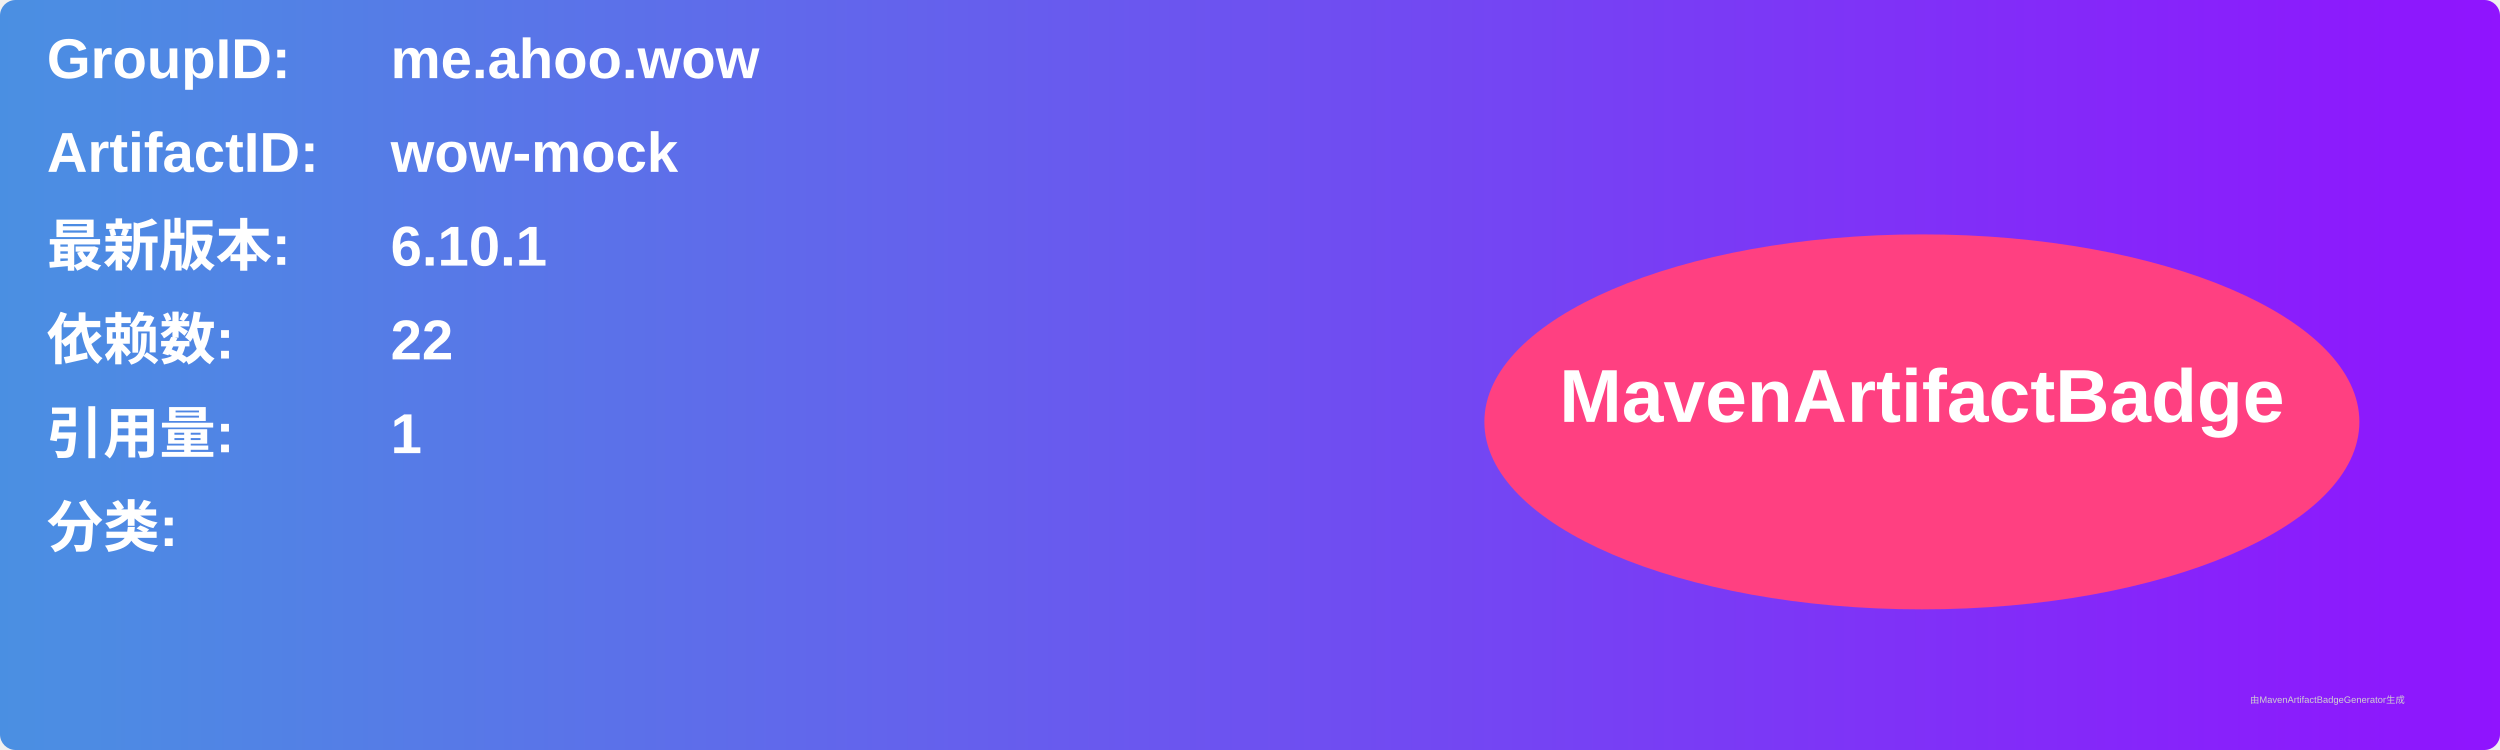
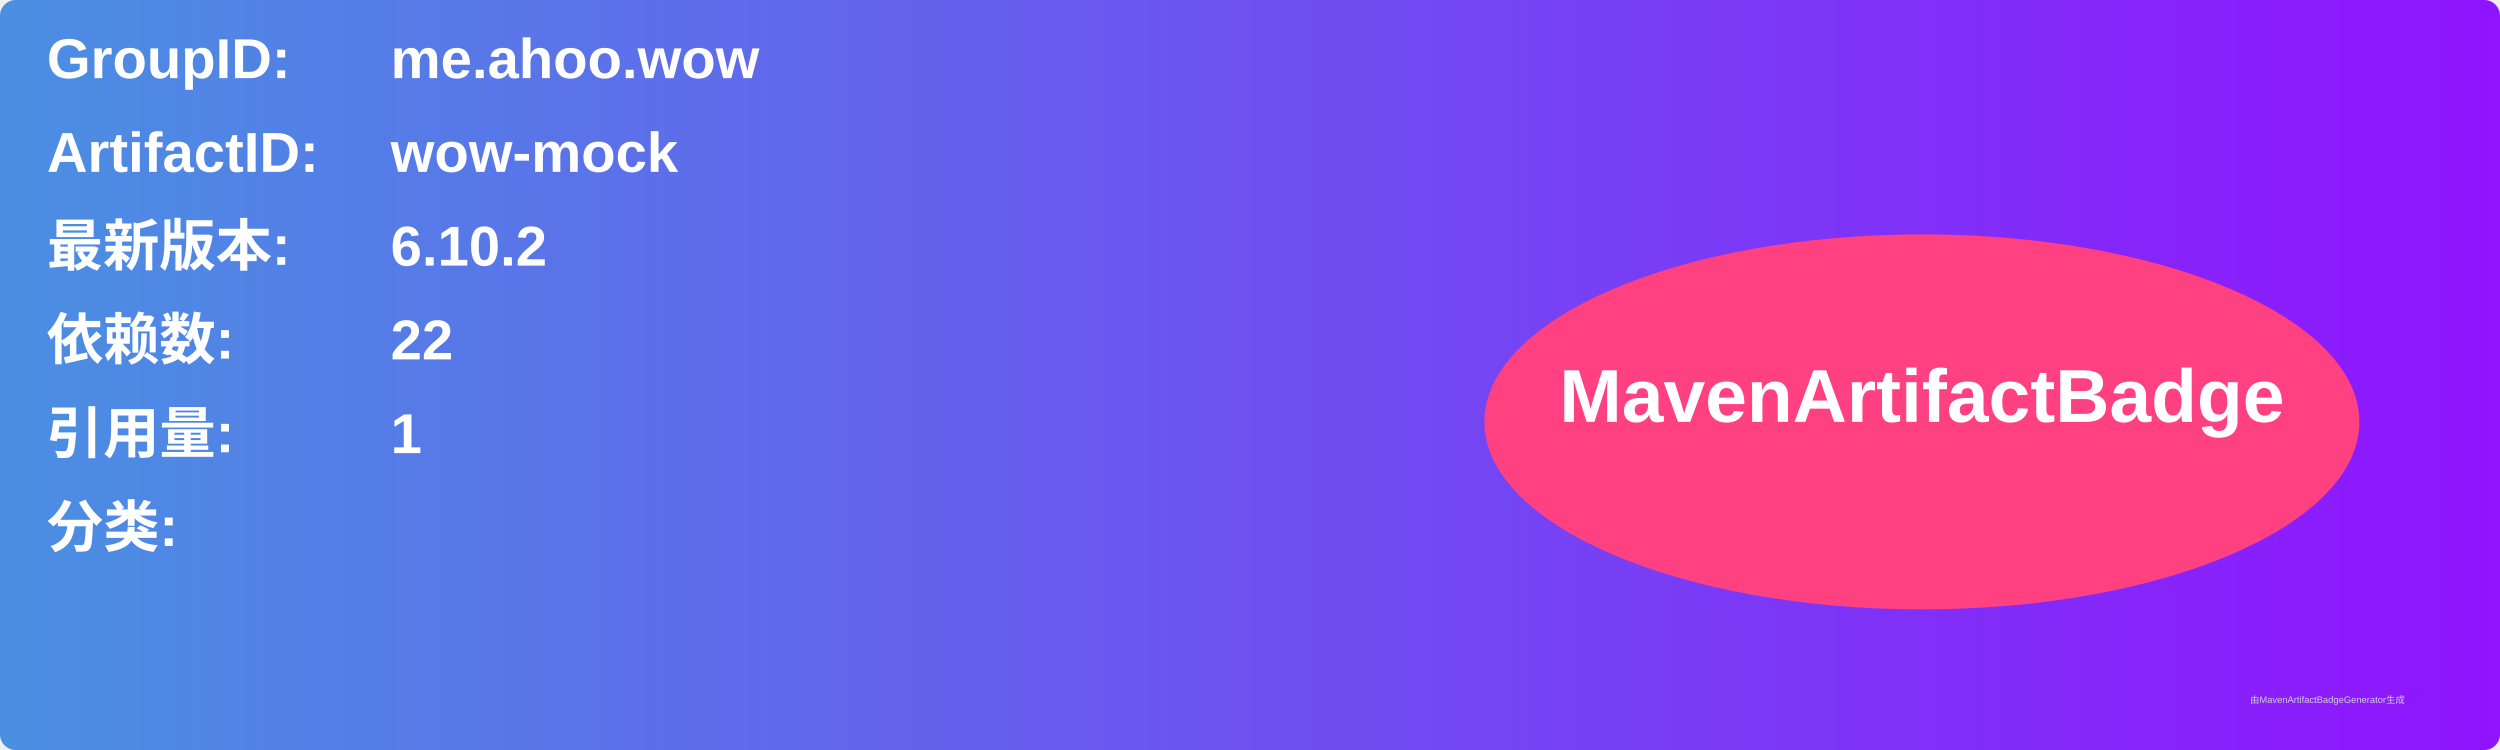
<svg xmlns="http://www.w3.org/2000/svg" width="800" height="240" viewBox="0 0 800 240">
  <linearGradient id="grad" x1="0%" y1="0%" x2="100%" y2="0%">
    <stop offset="0%" stop-color="#4a90e2" />
    <stop offset="100%" stop-color="#9013fe" />
  </linearGradient>
  <rect width="100%" height="100%" rx="5" ry="5" fill="url(#grad)" />
  <g transform="translate(15, 15)">
    <text x="0" y="10" font-family="Arial" font-size="18" fill="white" font-weight="bold" width="260">GroupID:</text>
    <text x="110" y="10" font-family="Arial" font-size="18" fill="white" font-weight="bold" width="460">me.ahoo.wow</text>
    <text x="0" y="40" font-family="Arial" font-size="18" fill="white" font-weight="bold" width="260">ArtifactID:</text>
    <text x="110" y="40" font-family="Arial" font-size="18" fill="white" font-weight="bold" width="460">wow-mock</text>
    <text x="0" y="70" font-family="Arial" font-size="18" fill="white" font-weight="bold">最新版本:</text>
    <text x="110" y="70" font-family="Arial" font-size="18" fill="white" font-weight="bold">
-       <tspan font-weight="bold">6.10.1</tspan>
+       <tspan font-weight="bold">6.10.2</tspan>
    </text>
    <text x="0" y="100" font-family="Arial" font-size="18" fill="white" font-weight="bold">依赖数: </text>
    <text x="110" y="100" font-family="Arial" font-size="18" fill="white">
      <tspan font-weight="bold">22</tspan>
    </text>
    <text x="0" y="130" font-family="Arial" font-size="18" fill="white" font-weight="bold">引用量: </text>
    <text x="110" y="130" font-family="Arial" font-size="18" fill="white">
      <tspan font-weight="bold">1</tspan>
    </text>
    <text x="0" y="160" font-family="Arial" font-size="18" fill="white" font-weight="bold">分类:</text>
    <text x="10" y="190" font-family="Arial" font-size="10" fill="white">
      <tspan font-weight="bold" />
    </text>
    <ellipse cx="600" cy="120" rx="140" ry="60" fill="#ff4081" />
    <text x="600" y="120" text-anchor="middle" font-family="Arial" font-size="24" fill="white" font-weight="bold">MavenArtifactBadge</text>
  </g>
  <text x="720" y="225" font-family="Arial" font-size="3" fill="#d0d0d0">由MavenArtifactBadgeGenerator生成</text>
</svg>
